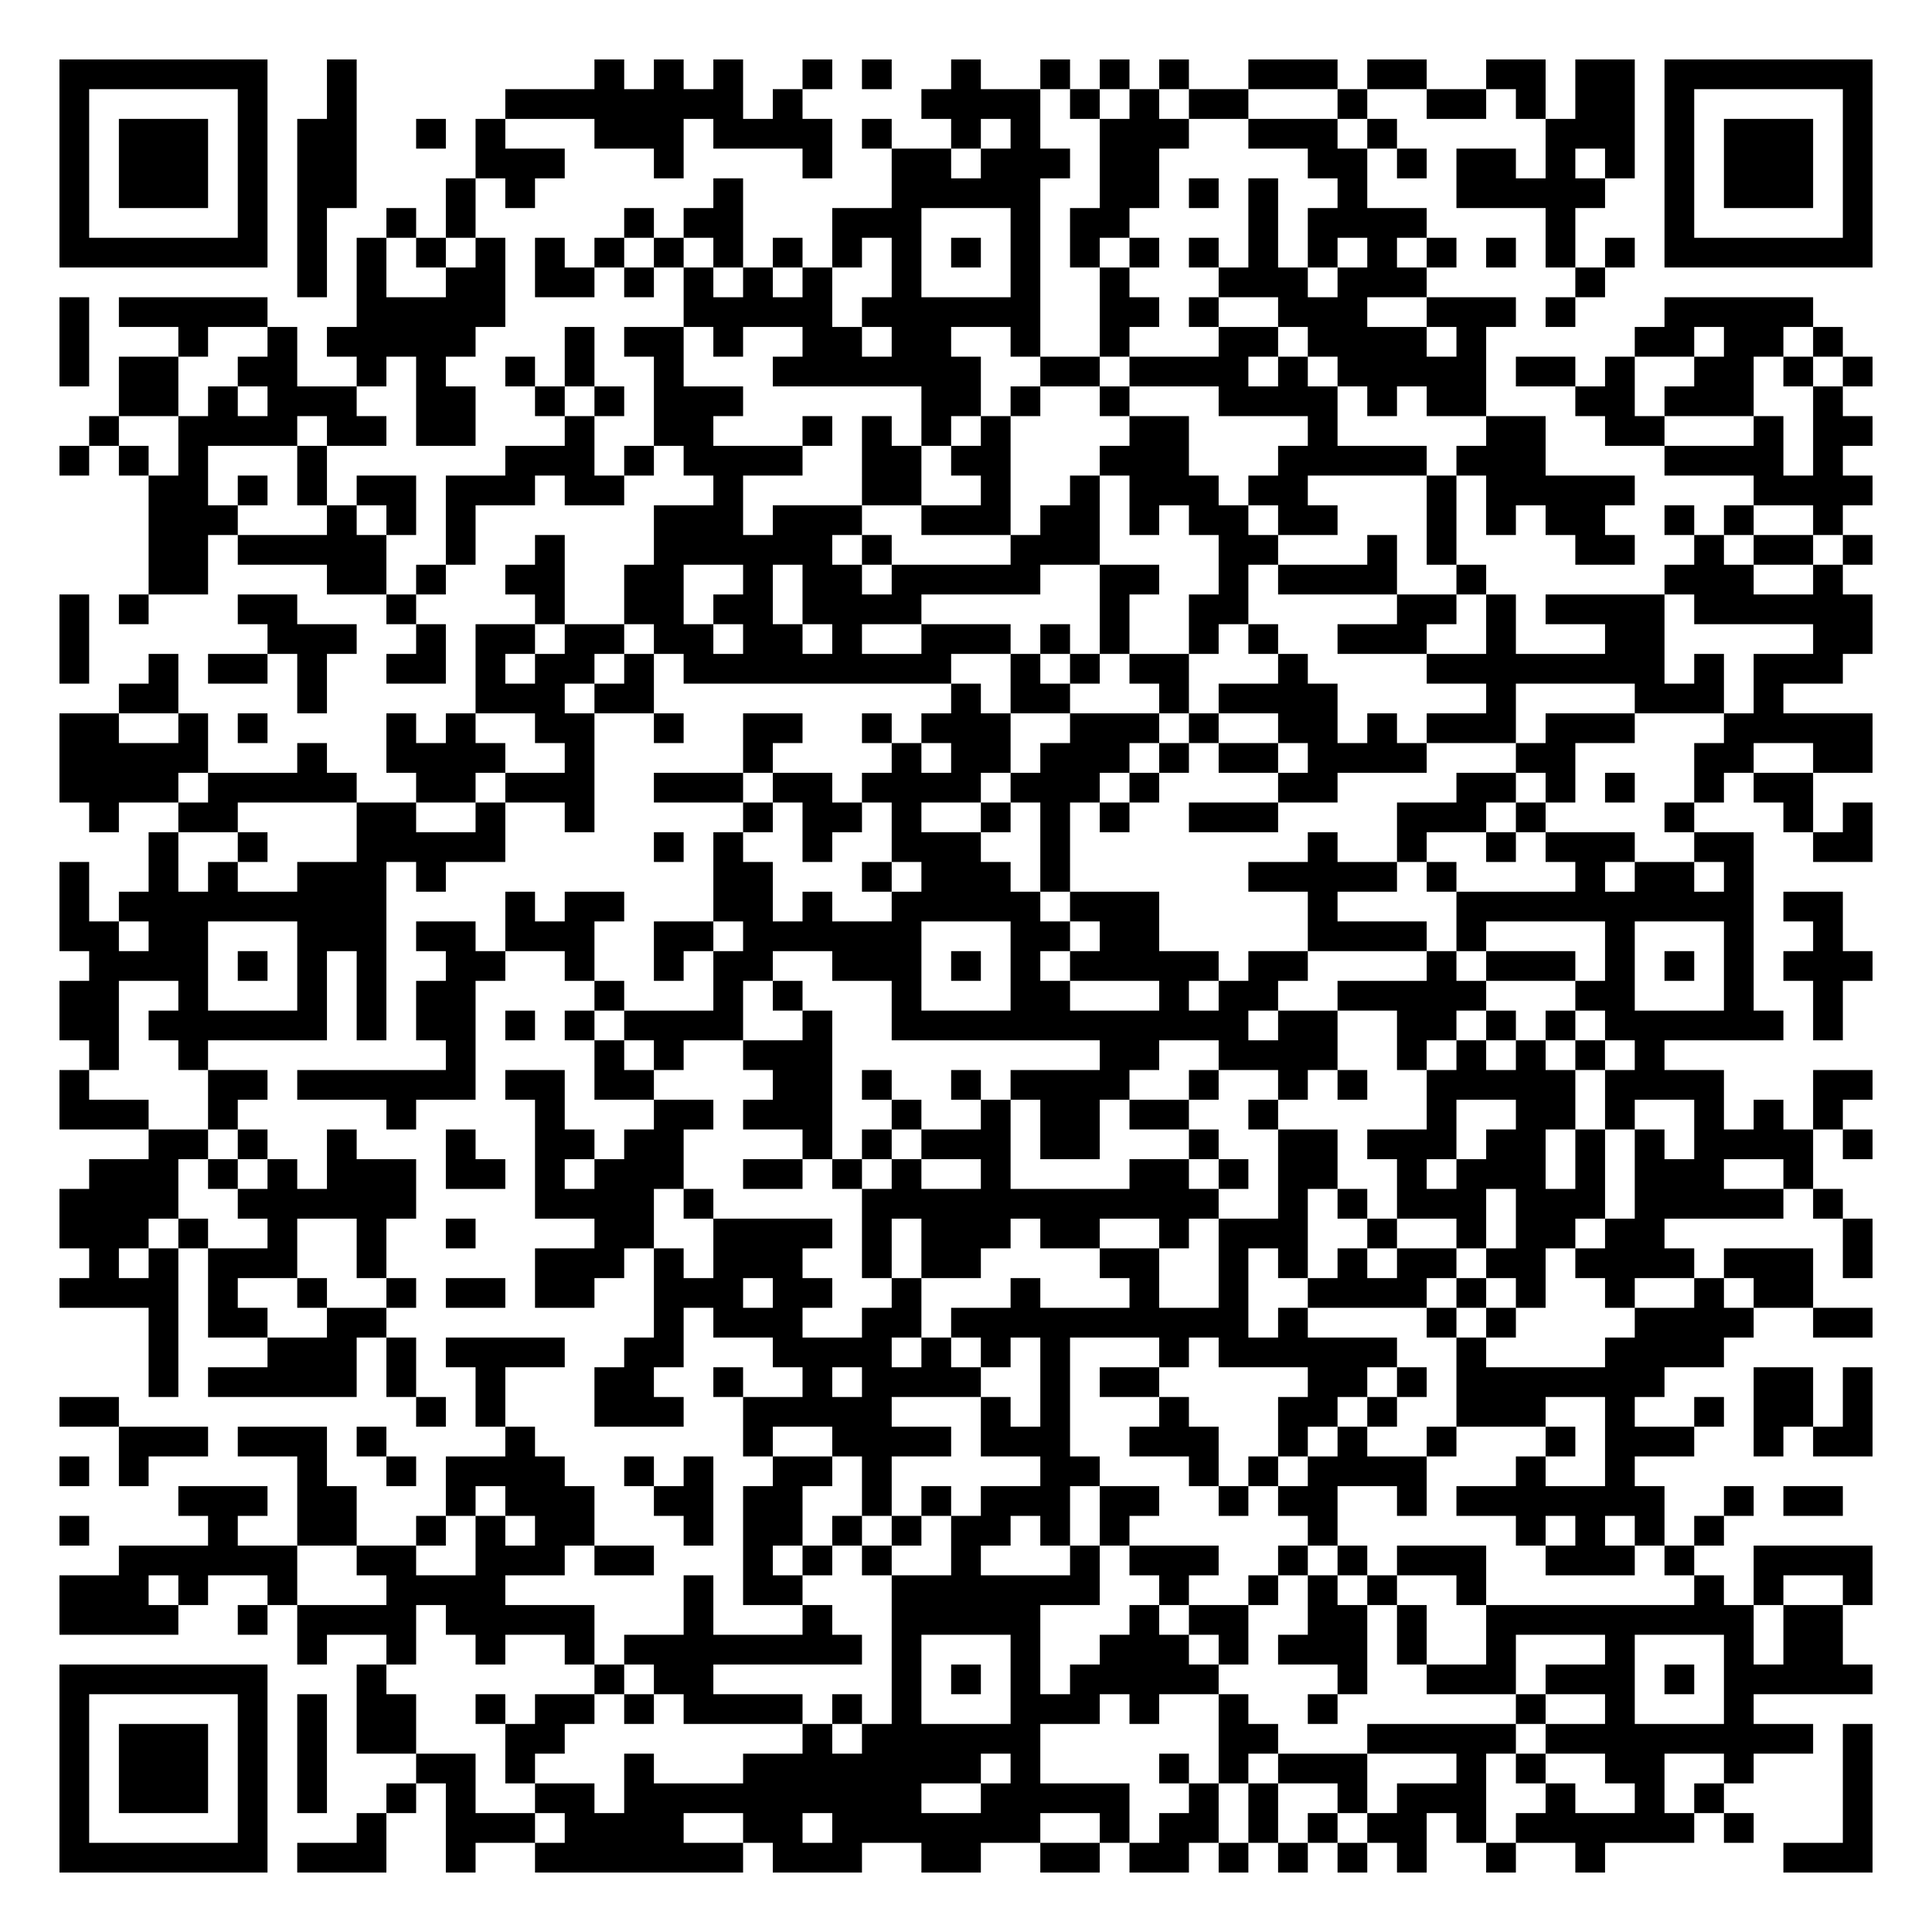
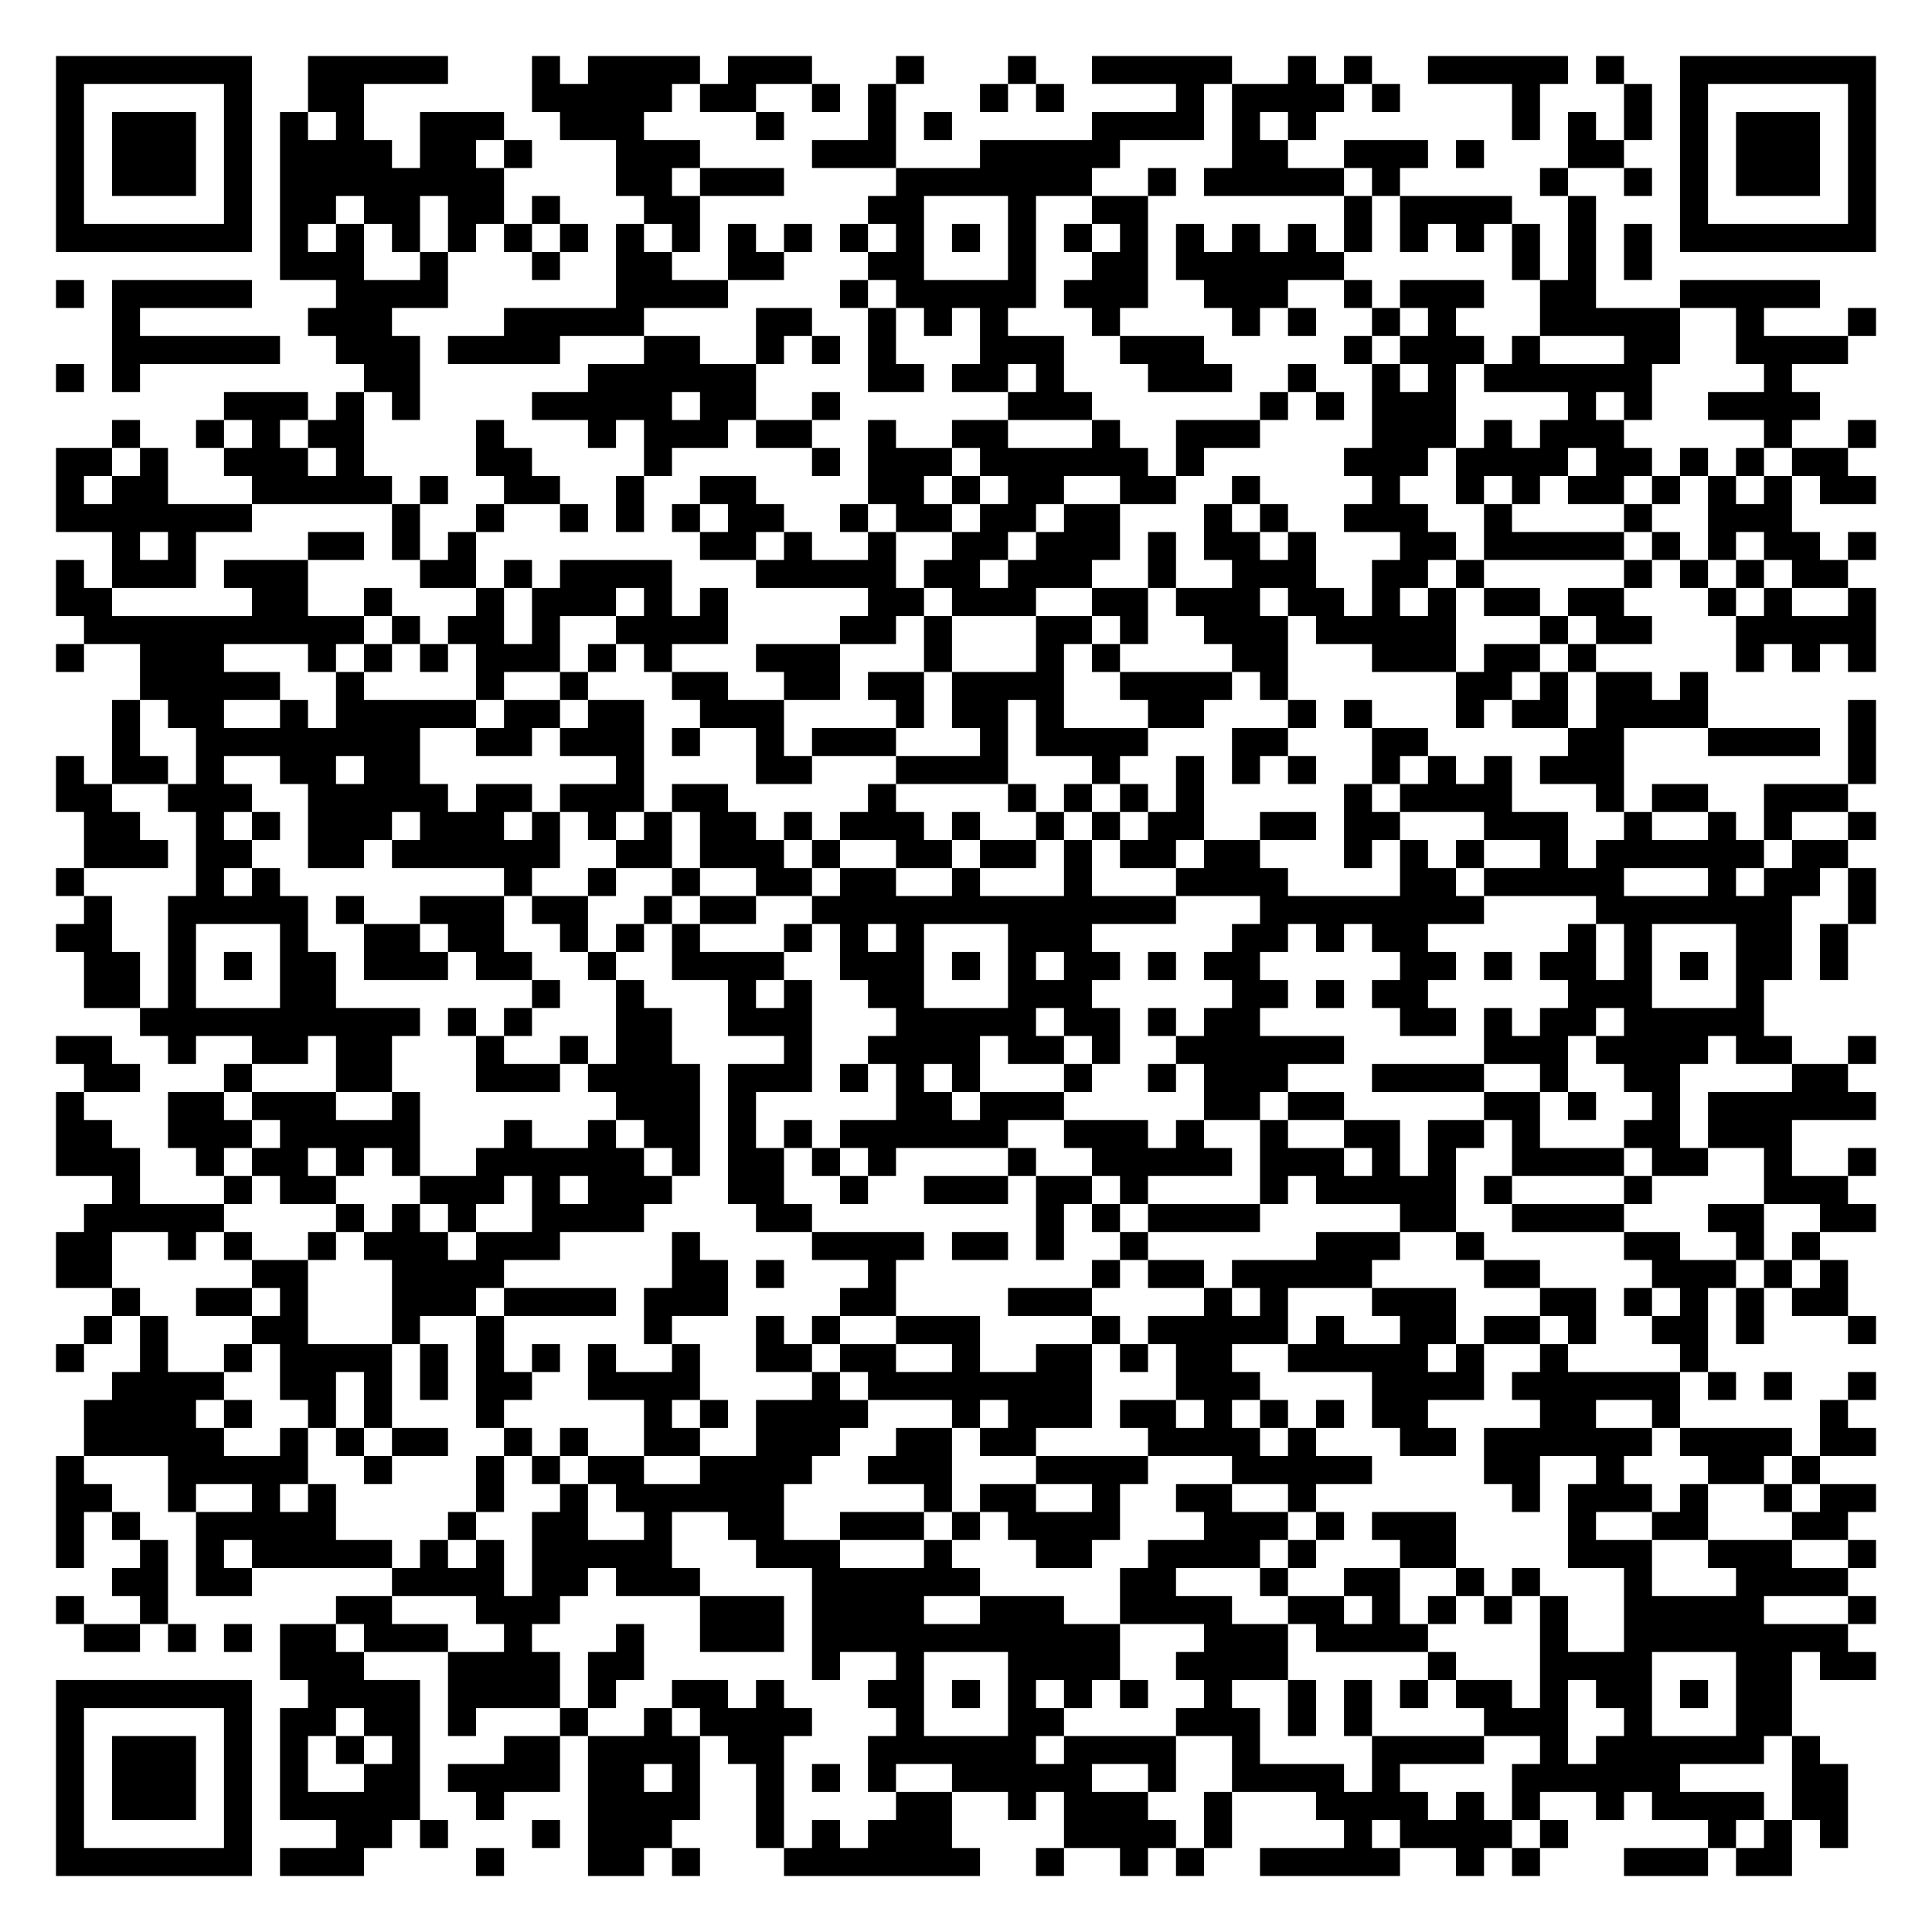
- <svg xmlns="http://www.w3.org/2000/svg" width="260" height="260" class="segno">
+ <svg xmlns="http://www.w3.org/2000/svg" width="276" height="276" class="segno">
  <g transform="scale(4)">
-     <path fill="#fff" d="M0 0h65v65h-65z" />
-     <path class="qrline" stroke="#000" d="M2 2.5h7m2 0h1m8 0h1m1 0h1m1 0h1m2 0h1m1 0h1m2 0h1m2 0h1m1 0h1m1 0h1m2 0h3m1 0h2m2 0h2m1 0h2m1 0h7m-61 1h1m5 0h1m2 0h1m5 0h8m1 0h1m4 0h4m1 0h1m1 0h1m1 0h2m3 0h1m2 0h2m1 0h1m1 0h2m1 0h1m5 0h1m-61 1h1m1 0h3m1 0h1m1 0h2m2 0h1m1 0h1m3 0h3m1 0h4m1 0h1m2 0h1m1 0h1m2 0h3m2 0h3m1 0h1m5 0h3m1 0h1m1 0h3m1 0h1m-61 1h1m1 0h3m1 0h1m1 0h2m4 0h3m3 0h1m4 0h1m2 0h2m1 0h3m1 0h2m5 0h2m1 0h1m1 0h2m1 0h1m1 0h1m1 0h1m1 0h3m1 0h1m-61 1h1m1 0h3m1 0h1m1 0h2m3 0h1m1 0h1m6 0h1m5 0h5m2 0h2m1 0h1m1 0h1m2 0h1m3 0h5m2 0h1m1 0h3m1 0h1m-61 1h1m5 0h1m1 0h1m2 0h1m1 0h1m5 0h1m1 0h2m3 0h3m3 0h1m1 0h2m4 0h1m1 0h4m4 0h1m3 0h1m5 0h1m-61 1h7m1 0h1m1 0h1m1 0h1m1 0h1m1 0h1m1 0h1m1 0h1m1 0h1m1 0h1m1 0h1m1 0h1m1 0h1m1 0h1m1 0h1m1 0h1m1 0h1m1 0h1m1 0h1m1 0h1m1 0h1m1 0h1m1 0h1m1 0h1m1 0h7m-53 1h1m1 0h1m2 0h2m1 0h2m1 0h1m1 0h1m1 0h1m1 0h1m2 0h1m3 0h1m2 0h1m3 0h3m1 0h3m5 0h1m-52 1h1m1 0h5m3 0h5m6 0h5m1 0h6m2 0h2m1 0h1m2 0h3m2 0h3m1 0h1m3 0h5m-59 1h1m3 0h1m2 0h1m1 0h5m3 0h1m1 0h2m1 0h1m2 0h2m1 0h2m2 0h1m2 0h1m3 0h2m1 0h4m1 0h1m5 0h2m1 0h2m1 0h1m-60 1h1m1 0h2m2 0h2m2 0h1m1 0h1m2 0h1m1 0h1m2 0h1m3 0h7m2 0h2m1 0h4m1 0h1m1 0h5m1 0h2m1 0h1m2 0h2m1 0h1m1 0h1m-59 1h2m1 0h1m1 0h3m2 0h2m2 0h1m1 0h1m1 0h3m6 0h2m1 0h1m2 0h1m3 0h4m1 0h1m1 0h2m3 0h2m1 0h3m2 0h1m-59 1h1m2 0h4m1 0h2m1 0h2m3 0h1m2 0h2m3 0h1m1 0h1m1 0h1m1 0h1m4 0h2m4 0h1m5 0h2m2 0h2m3 0h1m1 0h2m-61 1h1m1 0h1m1 0h1m3 0h1m6 0h3m1 0h1m1 0h4m2 0h2m1 0h2m3 0h3m3 0h5m1 0h3m4 0h4m1 0h1m-57 1h2m1 0h1m1 0h1m1 0h2m1 0h3m1 0h2m3 0h1m4 0h2m2 0h1m2 0h1m1 0h3m1 0h2m4 0h1m1 0h5m4 0h4m-58 1h3m3 0h1m1 0h1m1 0h1m6 0h3m1 0h3m2 0h3m1 0h2m1 0h1m1 0h2m1 0h2m3 0h1m1 0h1m1 0h2m2 0h1m1 0h1m2 0h1m-57 1h2m1 0h5m2 0h1m2 0h1m3 0h6m1 0h1m4 0h3m4 0h2m3 0h1m1 0h1m4 0h2m2 0h1m1 0h2m1 0h1m-58 1h2m4 0h2m1 0h1m2 0h2m2 0h2m2 0h1m1 0h2m1 0h5m2 0h2m2 0h1m1 0h4m2 0h1m6 0h3m2 0h1m-60 1h1m1 0h1m3 0h2m3 0h1m4 0h1m2 0h2m1 0h2m1 0h4m6 0h1m2 0h2m5 0h2m1 0h1m1 0h4m1 0h6m-61 1h1m6 0h3m2 0h1m1 0h2m1 0h2m1 0h2m1 0h2m1 0h1m2 0h3m1 0h1m1 0h1m2 0h1m1 0h1m2 0h3m2 0h1m3 0h2m5 0h2m-61 1h1m2 0h1m1 0h2m1 0h1m2 0h2m1 0h1m1 0h2m1 0h1m1 0h9m2 0h1m1 0h1m1 0h2m3 0h1m4 0h8m1 0h1m1 0h3m-58 1h2m4 0h1m5 0h3m1 0h2m10 0h1m1 0h2m3 0h1m1 0h4m5 0h1m4 0h3m1 0h1m-58 1h2m2 0h1m1 0h1m4 0h1m1 0h1m2 0h2m2 0h1m2 0h2m2 0h1m1 0h3m2 0h3m1 0h1m2 0h2m1 0h1m1 0h3m1 0h3m3 0h5m-61 1h5m3 0h1m2 0h4m2 0h1m5 0h1m4 0h1m1 0h2m1 0h3m1 0h1m1 0h2m1 0h4m3 0h2m4 0h2m2 0h2m-61 1h4m1 0h5m2 0h2m1 0h3m2 0h3m1 0h2m1 0h4m1 0h3m1 0h1m4 0h2m4 0h2m1 0h1m1 0h1m2 0h1m1 0h2m-58 1h1m2 0h2m4 0h2m2 0h1m2 0h1m5 0h1m1 0h2m1 0h1m2 0h1m1 0h1m1 0h1m2 0h3m4 0h3m1 0h1m4 0h1m3 0h1m1 0h1m-58 1h1m2 0h1m3 0h5m5 0h1m1 0h1m2 0h1m2 0h3m2 0h1m8 0h1m2 0h1m2 0h1m1 0h3m2 0h2m2 0h2m-61 1h1m2 0h1m1 0h1m2 0h3m1 0h1m9 0h2m3 0h1m1 0h3m1 0h1m6 0h5m1 0h1m4 0h1m1 0h2m1 0h1m-57 1h1m1 0h9m4 0h1m1 0h2m3 0h2m1 0h1m2 0h5m1 0h3m5 0h1m4 0h10m1 0h2m-60 1h2m1 0h2m3 0h3m1 0h2m1 0h3m2 0h2m1 0h6m3 0h2m1 0h2m5 0h4m1 0h1m4 0h1m3 0h1m2 0h1m-59 1h4m1 0h1m1 0h1m1 0h1m2 0h2m2 0h1m2 0h1m1 0h2m2 0h3m1 0h1m1 0h1m1 0h5m1 0h2m4 0h1m1 0h3m1 0h1m1 0h1m1 0h1m1 0h3m-61 1h2m2 0h1m3 0h1m1 0h1m1 0h2m4 0h1m3 0h1m1 0h1m3 0h1m3 0h2m3 0h1m1 0h2m2 0h5m3 0h2m3 0h1m2 0h1m-60 1h2m1 0h6m1 0h1m1 0h2m1 0h1m1 0h1m1 0h4m2 0h1m2 0h12m1 0h2m2 0h2m1 0h1m1 0h1m1 0h6m1 0h1m-59 1h1m2 0h1m8 0h1m4 0h1m1 0h1m2 0h3m9 0h2m2 0h4m2 0h1m1 0h1m1 0h1m1 0h1m1 0h1m-54 1h1m4 0h2m1 0h6m1 0h2m1 0h2m4 0h2m1 0h1m2 0h1m1 0h4m2 0h1m2 0h1m1 0h1m2 0h5m1 0h4m3 0h2m-61 1h3m2 0h1m5 0h1m4 0h1m3 0h2m1 0h3m2 0h1m2 0h1m1 0h2m1 0h2m2 0h1m5 0h1m2 0h2m1 0h1m2 0h1m1 0h1m1 0h1m-57 1h2m1 0h1m2 0h1m3 0h1m2 0h2m1 0h2m4 0h1m1 0h1m1 0h3m1 0h2m3 0h1m2 0h2m1 0h3m1 0h2m1 0h1m1 0h1m1 0h4m1 0h1m-60 1h3m1 0h1m1 0h1m1 0h3m1 0h2m1 0h1m1 0h3m2 0h2m1 0h1m1 0h1m2 0h1m4 0h2m1 0h1m1 0h2m2 0h1m1 0h3m1 0h1m1 0h3m2 0h1m-59 1h4m2 0h6m4 0h4m1 0h1m5 0h12m2 0h1m1 0h1m1 0h3m1 0h3m1 0h5m1 0h1m-60 1h3m1 0h1m2 0h1m2 0h1m2 0h1m4 0h2m2 0h4m1 0h1m1 0h3m1 0h2m2 0h1m1 0h3m2 0h1m2 0h1m1 0h2m1 0h2m6 0h1m-60 1h1m1 0h1m1 0h3m2 0h1m5 0h3m1 0h1m1 0h3m2 0h1m1 0h2m4 0h2m2 0h1m1 0h1m1 0h1m1 0h2m1 0h2m1 0h4m1 0h3m1 0h1m-61 1h4m1 0h1m2 0h1m2 0h1m1 0h2m1 0h2m2 0h3m1 0h2m2 0h1m3 0h1m3 0h1m2 0h1m2 0h4m1 0h1m1 0h1m2 0h1m2 0h1m1 0h2m-56 1h1m1 0h2m2 0h2m9 0h1m1 0h3m2 0h2m1 0h10m1 0h1m4 0h1m1 0h1m4 0h4m2 0h2m-58 1h1m3 0h3m1 0h1m1 0h4m2 0h2m3 0h4m1 0h1m1 0h1m1 0h1m3 0h1m1 0h6m2 0h1m4 0h4m-53 1h1m1 0h5m1 0h1m2 0h1m3 0h2m2 0h1m2 0h1m1 0h4m2 0h1m1 0h2m5 0h2m1 0h1m1 0h7m3 0h2m1 0h1m-61 1h2m10 0h1m1 0h1m3 0h3m2 0h5m3 0h1m1 0h1m3 0h1m3 0h2m1 0h1m2 0h3m2 0h1m2 0h1m1 0h2m1 0h1m-59 1h3m1 0h3m1 0h1m4 0h1m7 0h1m2 0h4m1 0h3m2 0h3m2 0h1m1 0h1m2 0h1m3 0h1m1 0h3m2 0h1m1 0h2m-61 1h1m1 0h1m5 0h1m2 0h1m1 0h4m2 0h1m1 0h1m2 0h2m1 0h1m5 0h2m3 0h1m1 0h1m1 0h4m3 0h1m2 0h1m-49 1h3m1 0h2m3 0h1m1 0h3m2 0h2m1 0h2m2 0h1m1 0h1m1 0h3m1 0h2m2 0h1m1 0h2m2 0h1m1 0h7m2 0h1m1 0h2m-60 1h1m4 0h1m2 0h2m2 0h1m1 0h1m1 0h2m3 0h1m1 0h2m1 0h1m1 0h1m1 0h2m1 0h1m1 0h1m6 0h1m6 0h1m1 0h1m1 0h1m1 0h1m-54 1h6m2 0h2m2 0h3m1 0h2m3 0h1m1 0h1m1 0h1m2 0h1m3 0h1m1 0h3m2 0h1m1 0h1m1 0h3m2 0h3m1 0h1m2 0h4m-61 1h3m1 0h1m2 0h1m3 0h4m6 0h1m1 0h2m3 0h7m2 0h1m2 0h1m1 0h1m1 0h1m2 0h1m7 0h1m1 0h1m2 0h1m-61 1h4m2 0h1m1 0h4m1 0h5m3 0h1m3 0h1m2 0h5m3 0h1m1 0h2m2 0h2m1 0h1m2 0h9m1 0h2m-52 1h1m2 0h1m2 0h1m2 0h1m1 0h8m1 0h1m3 0h1m2 0h3m1 0h1m1 0h3m1 0h1m2 0h1m3 0h1m3 0h1m1 0h2m-60 1h7m3 0h1m7 0h1m1 0h2m6 0h1m1 0h1m1 0h1m1 0h5m4 0h1m2 0h3m1 0h3m1 0h1m1 0h5m-61 1h1m5 0h1m1 0h1m1 0h2m2 0h1m1 0h2m1 0h1m1 0h4m1 0h1m1 0h1m3 0h3m1 0h1m2 0h1m2 0h1m6 0h1m2 0h1m3 0h1m-57 1h1m1 0h3m1 0h1m1 0h1m1 0h2m3 0h2m8 0h1m1 0h6m6 0h2m3 0h5m1 0h9m1 0h1m-61 1h1m1 0h3m1 0h1m1 0h1m3 0h2m1 0h1m3 0h1m3 0h8m1 0h1m4 0h1m1 0h1m1 0h3m3 0h1m1 0h1m2 0h2m2 0h1m3 0h1m-61 1h1m1 0h3m1 0h1m1 0h1m2 0h1m1 0h1m2 0h2m1 0h10m2 0h5m2 0h1m1 0h1m2 0h1m1 0h3m2 0h1m2 0h1m1 0h1m4 0h1m-61 1h1m5 0h1m3 0h1m2 0h3m1 0h4m2 0h2m1 0h7m2 0h1m1 0h2m1 0h1m1 0h1m1 0h2m1 0h1m1 0h6m1 0h1m3 0h1m-61 1h7m1 0h3m2 0h1m2 0h7m1 0h3m2 0h2m2 0h2m1 0h2m1 0h1m1 0h1m1 0h1m1 0h1m2 0h1m2 0h1m6 0h3" />
+     <path fill="#fff" d="M0 0h69v69h-69z" />
+     <path class="qrline" stroke="#000" d="M2 2.5h7m2 0h5m3 0h1m1 0h4m1 0h3m3 0h1m3 0h1m2 0h5m2 0h1m1 0h1m2 0h5m1 0h1m2 0h7m-65 1h1m5 0h1m2 0h2m6 0h5m1 0h2m2 0h1m1 0h1m3 0h1m1 0h1m4 0h1m1 0h4m1 0h1m4 0h1m3 0h1m1 0h1m5 0h1m-65 1h1m1 0h3m1 0h1m1 0h1m1 0h1m2 0h3m2 0h3m4 0h1m3 0h1m1 0h1m5 0h4m1 0h1m1 0h1m7 0h1m1 0h1m1 0h1m1 0h1m1 0h3m1 0h1m-65 1h1m1 0h3m1 0h1m1 0h4m1 0h2m1 0h1m3 0h3m4 0h3m3 0h5m4 0h2m2 0h3m1 0h1m3 0h2m2 0h1m1 0h3m1 0h1m-65 1h1m1 0h3m1 0h1m1 0h8m4 0h2m1 0h3m4 0h7m2 0h1m1 0h5m1 0h1m5 0h1m2 0h1m1 0h1m1 0h3m1 0h1m-65 1h1m5 0h1m1 0h2m1 0h2m1 0h2m1 0h1m3 0h2m6 0h2m3 0h1m2 0h2m7 0h1m1 0h4m2 0h1m3 0h1m5 0h1m-65 1h7m1 0h1m1 0h1m1 0h1m1 0h1m1 0h1m1 0h1m1 0h1m1 0h1m1 0h1m1 0h1m1 0h1m1 0h1m1 0h1m1 0h1m1 0h1m1 0h1m1 0h1m1 0h1m1 0h1m1 0h1m1 0h1m1 0h1m1 0h1m1 0h1m1 0h1m1 0h7m-57 1h3m2 0h1m3 0h1m2 0h2m2 0h2m3 0h2m3 0h1m2 0h2m1 0h6m6 0h1m1 0h1m1 0h1m-57 1h1m1 0h5m3 0h4m6 0h4m4 0h1m1 0h5m1 0h3m2 0h3m2 0h1m1 0h3m2 0h2m3 0h5m-61 1h1m6 0h3m4 0h5m4 0h2m2 0h1m1 0h1m1 0h1m3 0h1m4 0h1m1 0h1m2 0h1m1 0h1m3 0h5m2 0h1m3 0h1m-63 1h6m2 0h3m1 0h4m3 0h2m2 0h1m1 0h1m1 0h1m3 0h3m2 0h3m5 0h1m1 0h3m1 0h1m3 0h2m2 0h4m-64 1h1m1 0h1m8 0h2m6 0h6m4 0h2m1 0h2m1 0h1m3 0h3m2 0h1m2 0h1m1 0h1m1 0h6m4 0h1m-56 1h3m1 0h1m1 0h1m4 0h5m1 0h2m2 0h1m6 0h3m6 0h1m1 0h1m1 0h3m4 0h1m1 0h1m2 0h4m-61 1h1m2 0h1m1 0h1m1 0h2m4 0h1m3 0h1m1 0h3m1 0h2m2 0h1m2 0h2m3 0h1m2 0h3m4 0h3m1 0h1m1 0h3m5 0h1m2 0h1m-65 1h2m1 0h1m2 0h3m1 0h1m4 0h2m4 0h1m5 0h1m1 0h3m1 0h6m1 0h1m5 0h3m1 0h4m1 0h2m1 0h1m1 0h1m1 0h2m-64 1h1m1 0h2m3 0h5m1 0h1m2 0h2m2 0h1m2 0h2m4 0h2m1 0h1m1 0h2m2 0h2m2 0h1m4 0h1m2 0h1m1 0h1m1 0h2m1 0h1m1 0h1m1 0h1m1 0h2m-65 1h7m5 0h1m2 0h1m2 0h1m1 0h1m1 0h1m1 0h2m2 0h1m1 0h2m1 0h2m1 0h2m3 0h1m1 0h1m2 0h3m2 0h1m4 0h1m2 0h3m-60 1h1m1 0h1m4 0h2m1 0h1m1 0h1m8 0h2m1 0h1m2 0h1m2 0h2m1 0h3m1 0h1m1 0h2m1 0h1m3 0h2m1 0h5m1 0h1m1 0h1m1 0h2m1 0h1m-65 1h1m1 0h3m1 0h3m4 0h2m1 0h1m1 0h4m3 0h5m1 0h2m1 0h3m2 0h1m2 0h3m2 0h2m1 0h1m5 0h1m1 0h1m1 0h1m1 0h2m-64 1h2m5 0h2m2 0h1m3 0h1m1 0h3m1 0h1m1 0h1m5 0h2m1 0h3m2 0h2m1 0h3m1 0h2m1 0h1m1 0h1m1 0h2m1 0h2m3 0h1m1 0h1m2 0h1m-64 1h10m1 0h1m1 0h2m1 0h1m2 0h4m4 0h2m1 0h1m3 0h2m1 0h1m2 0h3m1 0h5m3 0h1m1 0h2m3 0h5m-65 1h1m2 0h3m3 0h1m1 0h1m1 0h1m1 0h3m1 0h1m1 0h1m3 0h3m3 0h1m3 0h1m1 0h1m4 0h2m3 0h3m1 0h2m1 0h1m5 0h1m1 0h1m1 0h1m-62 1h5m2 0h1m4 0h1m2 0h1m3 0h2m2 0h2m1 0h2m1 0h4m2 0h4m1 0h1m6 0h2m1 0h1m1 0h2m1 0h1m-57 1h1m1 0h2m2 0h1m1 0h5m1 0h2m1 0h2m2 0h3m4 0h1m1 0h2m1 0h1m3 0h2m3 0h1m1 0h1m3 0h1m1 0h2m1 0h4m5 0h1m-63 1h1m2 0h8m2 0h2m1 0h3m1 0h1m2 0h1m1 0h3m3 0h1m1 0h4m3 0h2m3 0h2m5 0h2m3 0h4m1 0h1m-65 1h1m1 0h2m1 0h1m2 0h2m1 0h2m7 0h1m4 0h2m3 0h4m3 0h1m2 0h1m1 0h1m1 0h1m2 0h1m1 0h1m1 0h1m1 0h3m8 0h1m-65 1h2m2 0h3m2 0h5m1 0h2m1 0h3m1 0h2m5 0h1m4 0h1m1 0h1m1 0h1m1 0h1m5 0h1m1 0h4m3 0h1m1 0h2m2 0h3m-63 1h2m2 0h1m1 0h1m1 0h3m1 0h3m1 0h1m1 0h1m1 0h1m1 0h2m1 0h1m1 0h3m1 0h1m2 0h1m1 0h1m1 0h2m2 0h2m1 0h2m3 0h3m2 0h1m2 0h1m1 0h1m2 0h1m-64 1h3m1 0h2m2 0h2m1 0h6m2 0h2m1 0h3m1 0h1m2 0h2m1 0h2m1 0h1m1 0h2m1 0h2m3 0h1m1 0h1m1 0h1m2 0h1m1 0h6m1 0h2m-64 1h1m4 0h1m1 0h1m8 0h1m2 0h1m2 0h1m2 0h2m1 0h2m2 0h1m3 0h1m3 0h4m4 0h2m1 0h5m3 0h1m1 0h2m1 0h1m-64 1h1m2 0h5m1 0h1m2 0h3m1 0h2m2 0h1m1 0h2m2 0h13m3 0h8m4 0h7m2 0h1m-65 1h2m2 0h1m3 0h1m2 0h2m1 0h2m2 0h1m1 0h1m1 0h1m3 0h1m1 0h1m1 0h1m3 0h3m5 0h2m1 0h1m1 0h2m5 0h1m1 0h1m3 0h2m1 0h1m-63 1h2m1 0h1m1 0h1m1 0h2m1 0h3m1 0h2m2 0h1m2 0h4m2 0h3m1 0h1m1 0h1m1 0h2m1 0h1m1 0h2m5 0h2m1 0h1m1 0h2m1 0h1m1 0h1m1 0h2m1 0h1m-63 1h2m1 0h1m3 0h2m7 0h1m2 0h1m3 0h1m1 0h1m2 0h2m3 0h3m5 0h2m1 0h1m1 0h2m5 0h3m3 0h1m-58 1h10m1 0h1m1 0h1m3 0h2m2 0h3m3 0h5m1 0h2m1 0h1m1 0h2m5 0h2m1 0h1m1 0h2m1 0h5m-61 1h2m2 0h1m2 0h2m1 0h2m3 0h1m2 0h1m1 0h2m4 0h1m2 0h4m1 0h2m1 0h1m2 0h6m5 0h3m1 0h4m1 0h2m2 0h1m-64 1h2m3 0h1m3 0h2m3 0h3m1 0h4m1 0h3m1 0h1m1 0h1m1 0h1m3 0h1m2 0h1m1 0h3m3 0h4m2 0h1m2 0h2m4 0h2m-64 1h1m3 0h2m1 0h3m2 0h1m7 0h3m1 0h1m5 0h2m1 0h3m5 0h2m1 0h2m5 0h2m1 0h1m2 0h1m1 0h6m-65 1h2m2 0h3m1 0h5m3 0h1m2 0h1m1 0h2m1 0h1m1 0h1m1 0h6m2 0h3m1 0h1m2 0h1m2 0h2m1 0h2m1 0h1m3 0h2m1 0h3m-62 1h3m2 0h1m1 0h2m1 0h1m1 0h1m2 0h6m1 0h1m1 0h2m1 0h1m1 0h1m4 0h1m2 0h5m1 0h3m1 0h1m1 0h1m2 0h4m1 0h2m2 0h1m2 0h1m-63 1h1m3 0h1m1 0h2m3 0h3m1 0h1m1 0h3m2 0h2m2 0h1m2 0h3m1 0h2m1 0h1m4 0h1m1 0h5m1 0h1m4 0h1m4 0h3m-63 1h5m4 0h1m1 0h1m1 0h1m2 0h4m4 0h2m8 0h1m1 0h1m1 0h4m5 0h2m2 0h4m3 0h2m2 0h2m-65 1h2m2 0h1m1 0h1m2 0h1m1 0h3m1 0h3m4 0h1m4 0h4m1 0h2m1 0h1m2 0h1m6 0h3m2 0h1m5 0h2m2 0h1m1 0h1m-63 1h2m5 0h2m3 0h4m6 0h2m1 0h1m3 0h1m7 0h1m1 0h2m1 0h5m4 0h2m4 0h3m1 0h1m1 0h1m-62 1h1m2 0h2m1 0h1m3 0h3m1 0h4m1 0h3m4 0h2m4 0h3m4 0h1m1 0h1m3 0h3m3 0h2m1 0h1m1 0h1m1 0h1m1 0h2m-63 1h1m1 0h1m3 0h2m3 0h1m2 0h1m5 0h1m3 0h1m1 0h1m2 0h3m4 0h1m1 0h5m1 0h1m2 0h2m1 0h2m1 0h1m2 0h2m1 0h1m3 0h1m-65 1h1m2 0h1m2 0h1m1 0h4m1 0h1m1 0h1m1 0h1m1 0h1m2 0h1m2 0h2m1 0h2m2 0h1m2 0h2m1 0h1m1 0h2m2 0h5m1 0h1m2 0h1m4 0h1m-57 1h4m2 0h2m1 0h1m1 0h1m1 0h2m2 0h4m4 0h1m1 0h8m3 0h3m4 0h4m1 0h6m1 0h1m1 0h1m2 0h1m-64 1h4m1 0h1m2 0h1m1 0h1m3 0h1m5 0h1m1 0h1m1 0h4m3 0h1m1 0h3m1 0h2m1 0h1m1 0h1m1 0h1m1 0h2m4 0h2m2 0h1m5 0h1m-63 1h5m2 0h1m1 0h1m1 0h2m2 0h1m1 0h1m2 0h2m2 0h3m2 0h2m1 0h2m4 0h4m1 0h1m3 0h2m1 0h6m1 0h4m1 0h2m-65 1h1m3 0h5m2 0h1m3 0h1m1 0h1m1 0h2m2 0h4m2 0h3m3 0h4m3 0h5m4 0h2m2 0h1m3 0h2m1 0h1m-63 1h2m2 0h1m2 0h1m1 0h1m5 0h1m2 0h1m1 0h6m5 0h1m1 0h2m2 0h1m2 0h2m2 0h1m7 0h1m1 0h3m1 0h1m2 0h1m1 0h2m-65 1h1m1 0h1m2 0h5m4 0h1m2 0h2m2 0h1m2 0h2m2 0h3m1 0h1m1 0h4m3 0h3m1 0h1m1 0h3m4 0h1m2 0h2m3 0h2m-64 1h1m2 0h1m1 0h1m1 0h5m1 0h1m1 0h1m1 0h5m3 0h3m3 0h1m3 0h2m2 0h4m1 0h1m3 0h2m4 0h3m2 0h3m2 0h1m-63 1h2m1 0h2m5 0h4m1 0h2m1 0h3m4 0h6m5 0h2m3 0h1m2 0h2m2 0h1m1 0h1m3 0h1m3 0h4m-64 1h1m2 0h1m6 0h2m3 0h3m5 0h3m1 0h4m2 0h3m2 0h4m2 0h2m1 0h1m1 0h1m1 0h1m1 0h1m2 0h5m3 0h1m-64 1h2m1 0h1m1 0h1m1 0h2m1 0h3m2 0h1m3 0h1m2 0h3m1 0h11m3 0h3m1 0h4m4 0h1m2 0h8m-56 1h3m3 0h4m1 0h2m6 0h1m2 0h1m3 0h4m2 0h4m5 0h1m3 0h4m3 0h2m1 0h2m-65 1h7m2 0h4m1 0h4m1 0h1m2 0h2m1 0h1m3 0h2m1 0h1m1 0h1m1 0h1m1 0h1m2 0h1m2 0h1m1 0h1m1 0h1m1 0h2m1 0h1m1 0h2m1 0h1m1 0h2m-62 1h1m5 0h1m1 0h2m1 0h2m1 0h1m3 0h1m2 0h1m1 0h4m3 0h1m3 0h2m4 0h3m1 0h1m1 0h1m4 0h3m2 0h1m3 0h2m-62 1h1m1 0h3m1 0h1m1 0h1m1 0h1m1 0h1m3 0h2m1 0h4m1 0h2m3 0h6m1 0h4m2 0h1m4 0h4m2 0h1m1 0h6m1 0h1m-63 1h1m1 0h3m1 0h1m1 0h1m2 0h2m1 0h4m1 0h2m1 0h1m2 0h1m1 0h1m1 0h1m2 0h5m2 0h1m2 0h4m1 0h1m4 0h6m4 0h2m-64 1h1m1 0h3m1 0h1m1 0h5m2 0h1m3 0h4m2 0h1m4 0h2m2 0h1m1 0h3m2 0h1m3 0h4m1 0h1m1 0h1m2 0h1m1 0h4m1 0h2m-64 1h1m5 0h1m3 0h2m1 0h1m3 0h1m1 0h3m3 0h1m1 0h1m1 0h3m4 0h4m1 0h1m4 0h1m1 0h4m1 0h1m5 0h1m1 0h1m1 0h1m-64 1h7m1 0h3m4 0h1m3 0h2m1 0h1m3 0h7m2 0h1m2 0h1m1 0h1m2 0h5m2 0h1m1 0h1m3 0h3m1 0h2" />
  </g>
</svg>
